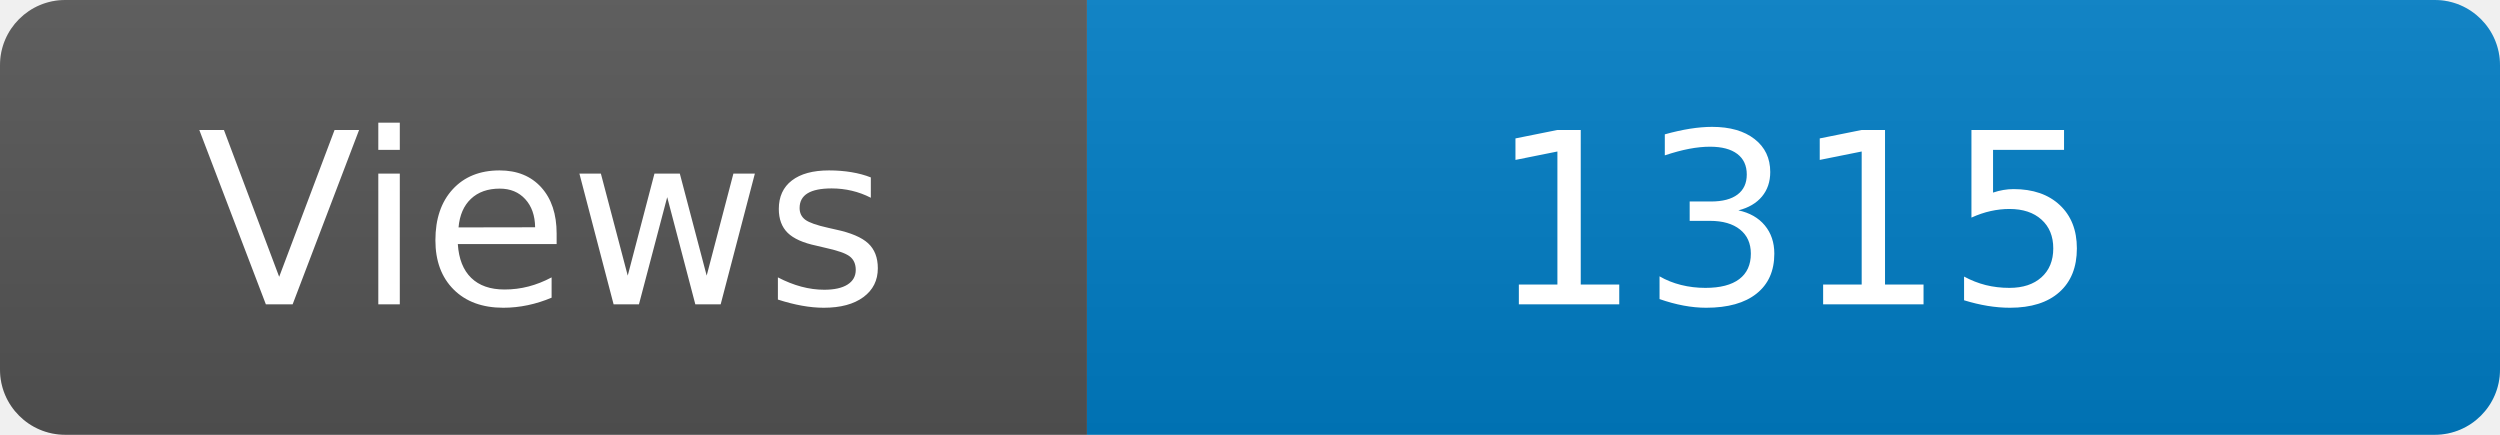
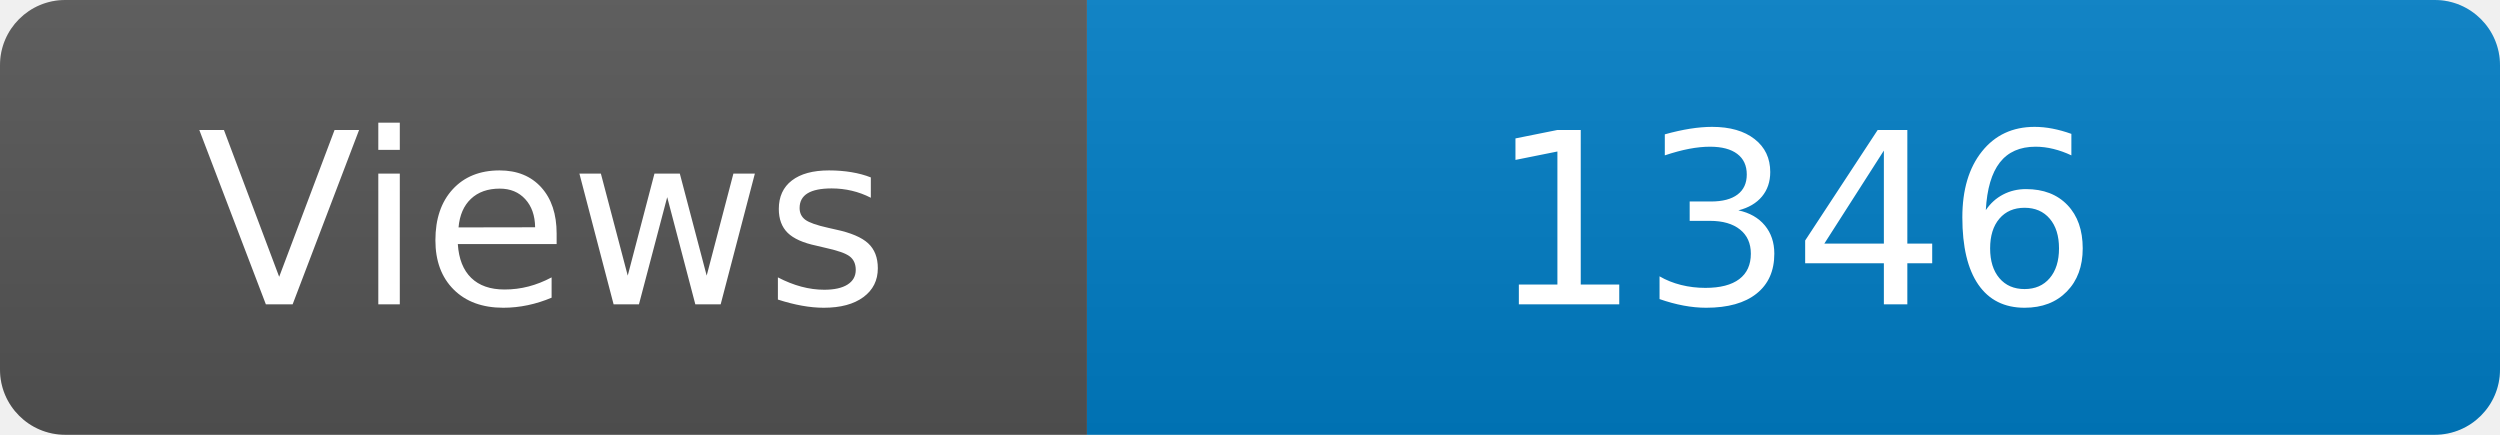
<svg xmlns="http://www.w3.org/2000/svg" width="115" height="20" role="img" aria-label="Maintained?: yes">
  <linearGradient id="s" x2="0" y2="100%">
    <stop offset="0" stop-color="#bbb" stop-opacity=".1" />
    <stop offset="1" stop-opacity=".1" />
  </linearGradient>
  <clipPath id="r">
    <rect width="115" height="20" rx="3" fill="#fff" />
  </clipPath>
  <g clip-path="url(#r)">
    <rect width="50" height="20" fill="#555" />
    <rect x="50" width="160" height="20" fill="#007ec6" />
    <rect width="115" height="20" fill="url(#s)" />
  </g>
  <g fill="#fff" text-anchor="middle" font-family="Verdana,Geneva,DejaVu Sans,sans-serif" font-size="110">
    <text x="250" y="140" transform="scale(.1)" fill="#fff">Views</text>
-     <text x="825" y="140" transform="scale(.1)" fill="#fff">1315</text>
+     <text x="825" y="140" transform="scale(.1)" fill="#fff">1346</text>
  </g>
</svg>
